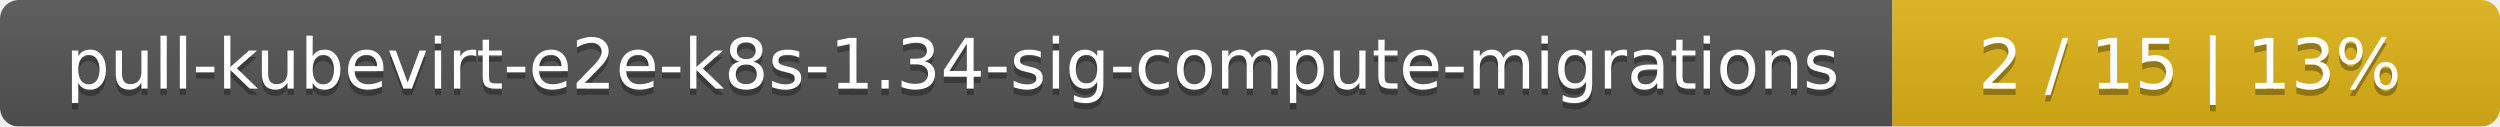
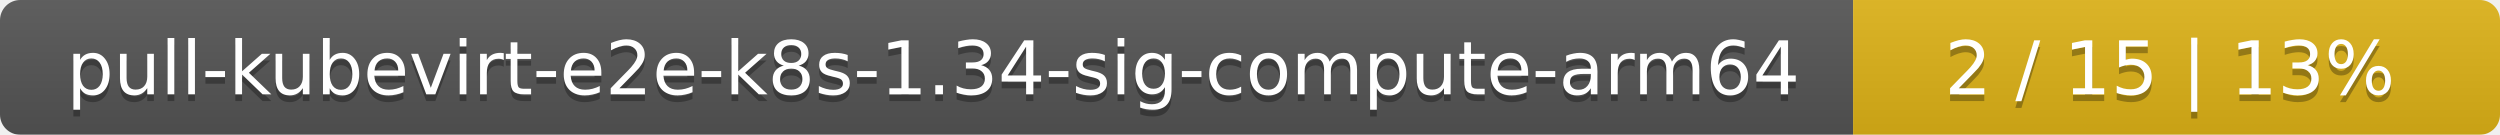
- <svg xmlns="http://www.w3.org/2000/svg" width="395" height="20">
+ <svg xmlns="http://www.w3.org/2000/svg" width="371" height="20">
  <linearGradient id="smooth" x2="0" y2="100%">
    <stop offset="0" stop-color="#bbb" stop-opacity=".1" />
    <stop offset="1" stop-opacity=".1" />
  </linearGradient>
  <mask id="round">
-     <rect width="395" height="20" rx="3" fill="#fff" />
+     <rect width="371" height="20" rx="3" fill="#fff" />
  </mask>
  <g mask="url(#round)">
-     <rect width="299" height="20" fill="#555" />
-     <rect x="299" width="96" height="20" fill="#dfb317" />
-     <rect width="395" height="20" fill="url(#smooth)" />
+     <rect width="275" height="20" fill="#555" />
+     <rect x="275" width="96" height="20" fill="#dfb317" />
+     <rect width="371" height="20" fill="url(#smooth)" />
  </g>
  <g fill="#fff" text-anchor="middle" font-family="DejaVu Sans,Verdana,Geneva,sans-serif" font-size="11">
-     <text x="150.5" y="15" fill="#010101" fill-opacity=".3">pull-kubevirt-e2e-k8s-1.34-sig-compute-migrations</text>
-     <text x="150.5" y="14">pull-kubevirt-e2e-k8s-1.34-sig-compute-migrations</text>
-     <text x="346" y="15" fill="#010101" fill-opacity=".3">2 / 15    |    13%</text>
-     <text x="346" y="14">2 / 15    |    13%</text>
+     <text x="138.5" y="15" fill="#010101" fill-opacity=".3">pull-kubevirt-e2e-k8s-1.34-sig-compute-arm64</text>
+     <text x="138.5" y="14">pull-kubevirt-e2e-k8s-1.34-sig-compute-arm64</text>
+     <text x="322" y="15" fill="#010101" fill-opacity=".3">2 / 15    |    13%</text>
+     <text x="322" y="14">2 / 15    |    13%</text>
  </g>
</svg>
